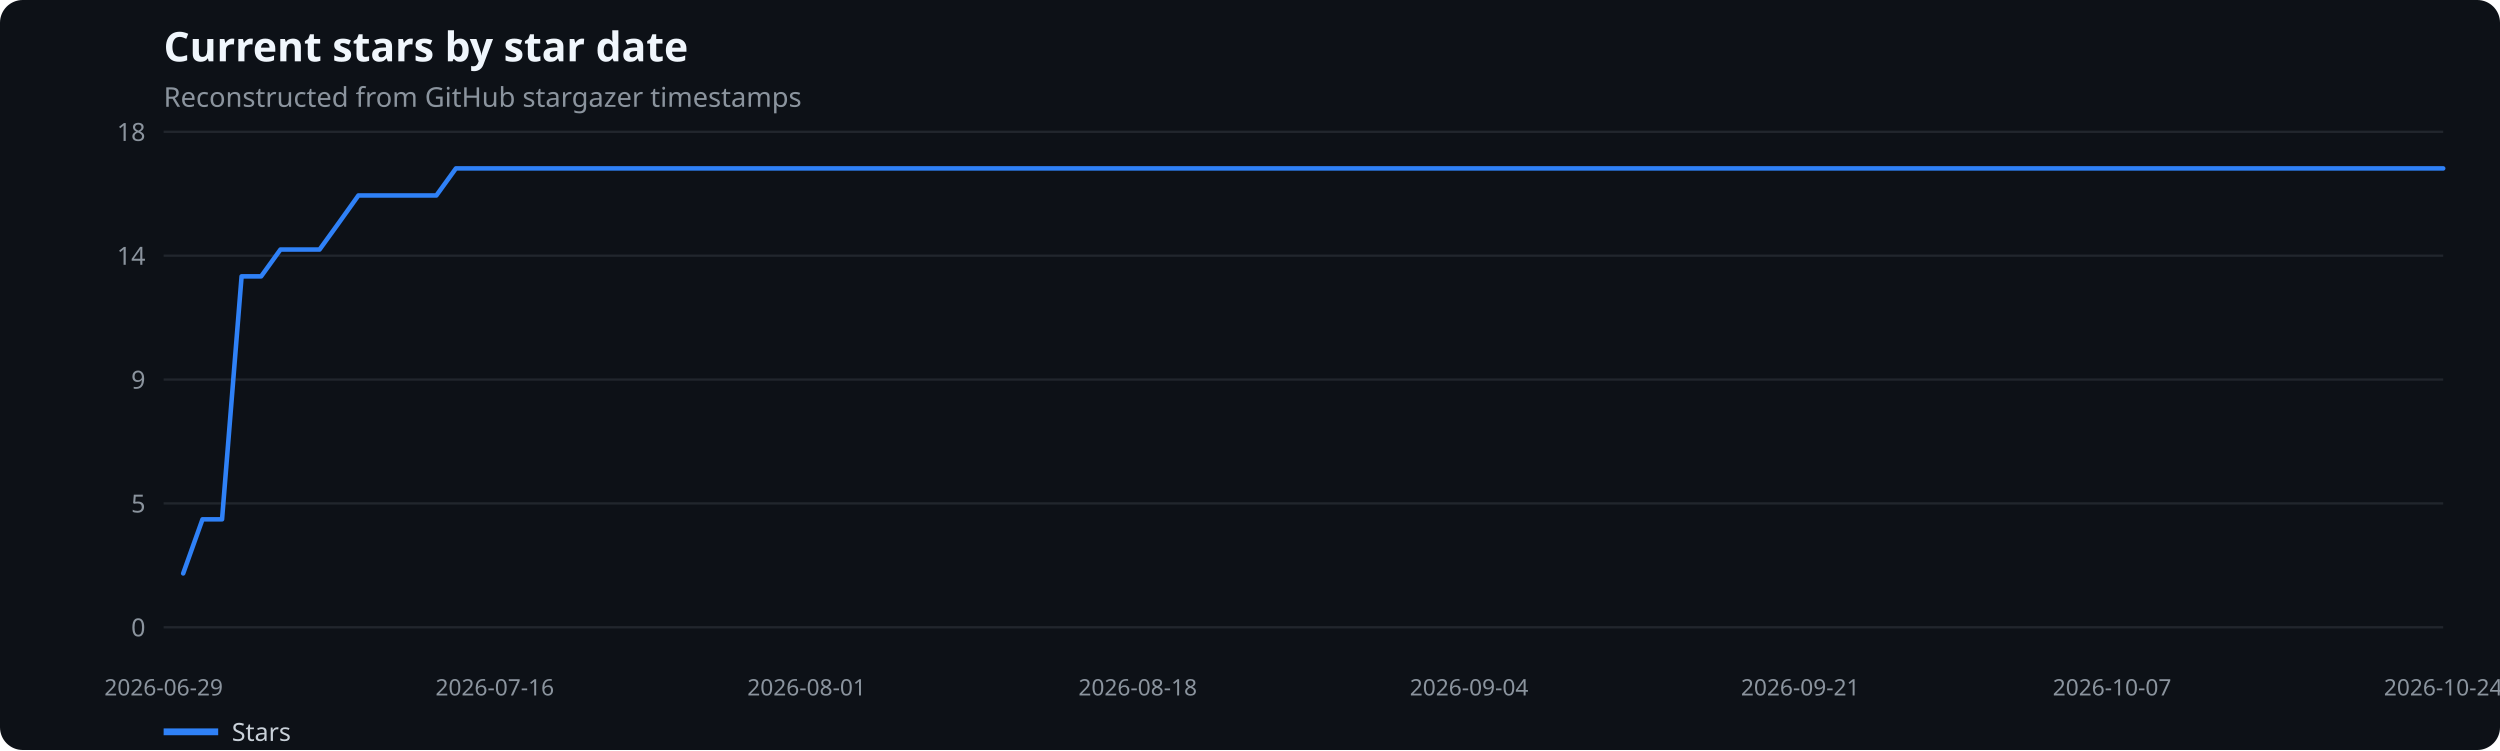
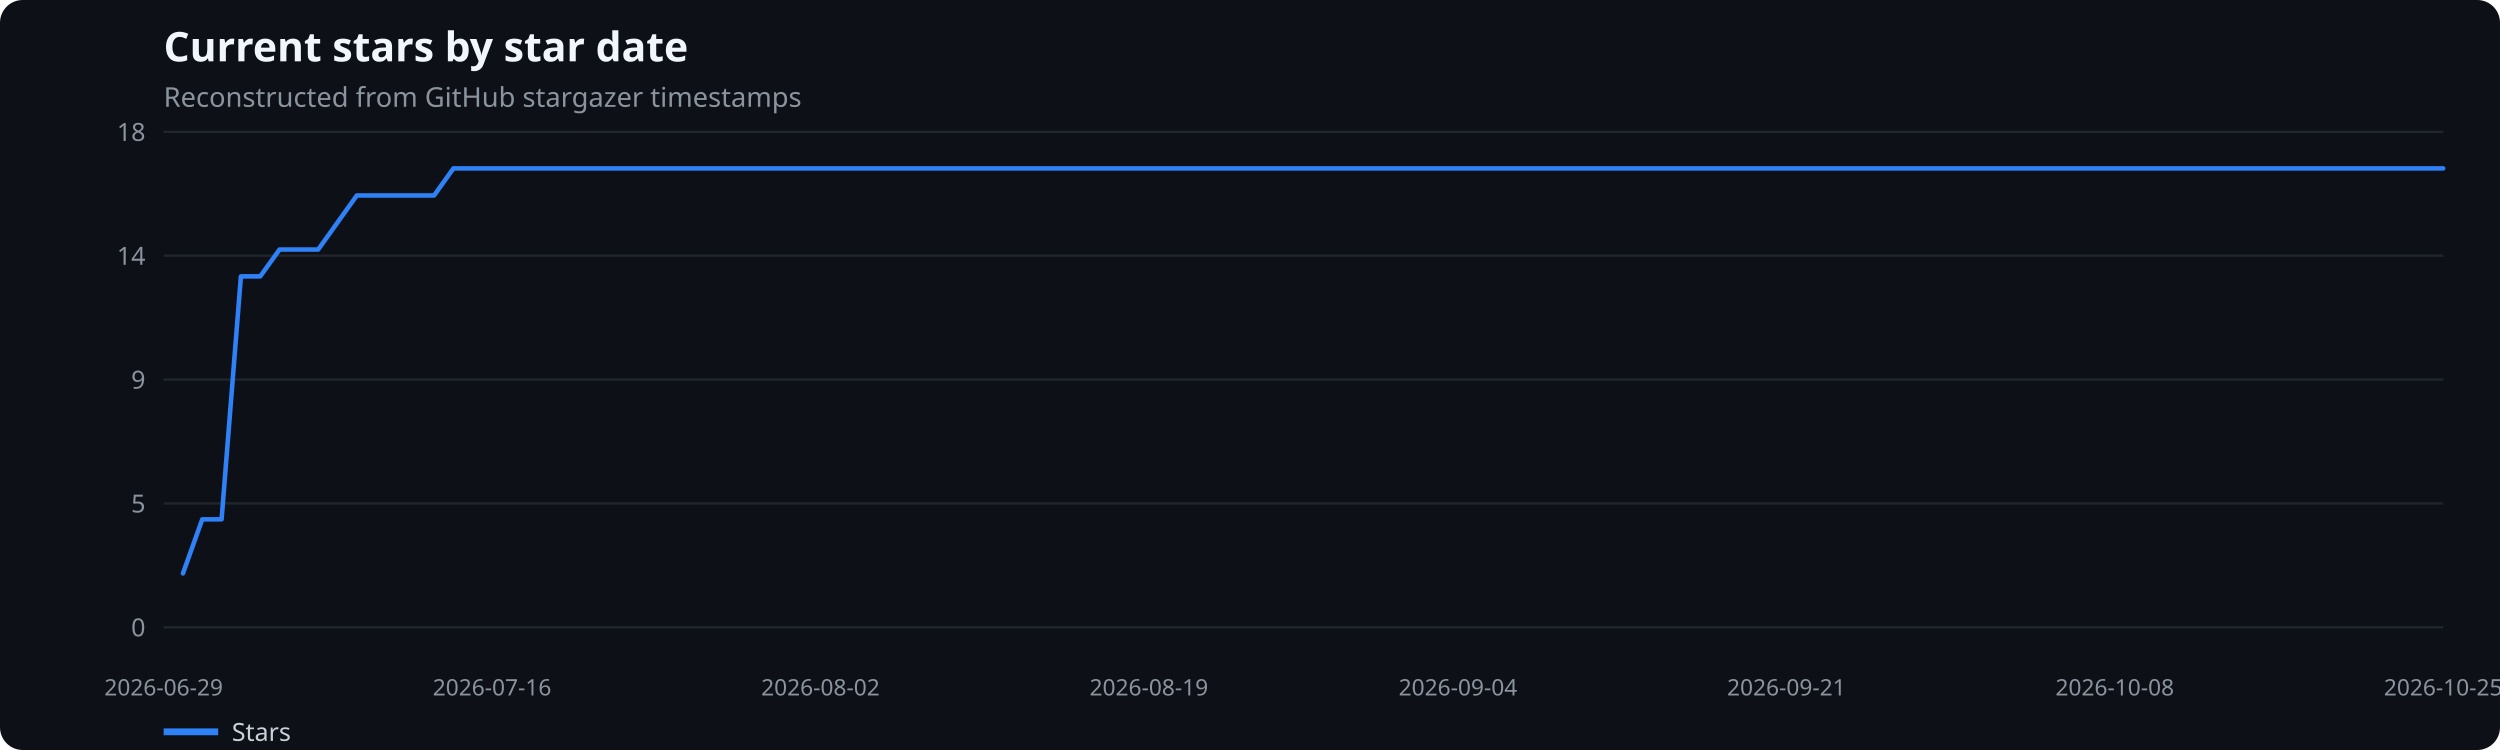
<svg xmlns="http://www.w3.org/2000/svg" width="1100" height="330" viewBox="0 0 1100 330" role="img" aria-label="Current stars by star date">
  <rect width="100%" height="100%" fill="#0d1117" rx="10" />
  <text x="72" y="27" fill="#f0f6fc" font-family="system-ui,sans-serif" font-size="18" font-weight="600">Current stars by star date</text>
  <text x="72" y="47" fill="#8b949e" font-family="system-ui,sans-serif" font-size="12">Reconstructed from GitHub stargazer timestamps</text>
  <line x1="72" x2="1075" y1="276.0" y2="276.0" stroke="#21262d" />
  <text x="64" y="280.0" text-anchor="end" fill="#8b949e" font-family="system-ui,sans-serif" font-size="11">0</text>
  <line x1="72" x2="1075" y1="221.5" y2="221.5" stroke="#21262d" />
  <text x="64" y="225.5" text-anchor="end" fill="#8b949e" font-family="system-ui,sans-serif" font-size="11">5</text>
  <line x1="72" x2="1075" y1="167.0" y2="167.0" stroke="#21262d" />
  <text x="64" y="171.0" text-anchor="end" fill="#8b949e" font-family="system-ui,sans-serif" font-size="11">9</text>
  <line x1="72" x2="1075" y1="112.5" y2="112.5" stroke="#21262d" />
  <text x="64" y="116.5" text-anchor="end" fill="#8b949e" font-family="system-ui,sans-serif" font-size="11">14</text>
  <line x1="72" x2="1075" y1="58.0" y2="58.0" stroke="#21262d" />
  <text x="64" y="62.0" text-anchor="end" fill="#8b949e" font-family="system-ui,sans-serif" font-size="11">18</text>
  <text x="72.0" y="306" text-anchor="middle" fill="#8b949e" font-family="system-ui,sans-serif" font-size="10">2026-06-29</text>
-   <text x="217.7" y="306" text-anchor="middle" fill="#8b949e" font-family="system-ui,sans-serif" font-size="10">2026-07-16</text>
-   <text x="354.9" y="306" text-anchor="middle" fill="#8b949e" font-family="system-ui,sans-serif" font-size="10">2026-08-01</text>
-   <text x="500.6" y="306" text-anchor="middle" fill="#8b949e" font-family="system-ui,sans-serif" font-size="10">2026-08-18</text>
-   <text x="646.4" y="306" text-anchor="middle" fill="#8b949e" font-family="system-ui,sans-serif" font-size="10">2026-09-04</text>
-   <text x="792.1" y="306" text-anchor="middle" fill="#8b949e" font-family="system-ui,sans-serif" font-size="10">2026-09-21</text>
-   <text x="929.3" y="306" text-anchor="middle" fill="#8b949e" font-family="system-ui,sans-serif" font-size="10">2026-10-07</text>
-   <text x="1075.0" y="306" text-anchor="middle" fill="#8b949e" font-family="system-ui,sans-serif" font-size="10">2026-10-24</text>
-   <polyline points="80.6,252.3 89.1,228.5 97.7,228.5 106.3,121.6 114.9,121.6 123.4,109.8 132.0,109.8 140.6,109.8 149.2,97.9 157.7,86.0 166.3,86.0 174.9,86.0 183.4,86.0 192.0,86.0 200.6,74.1 209.2,74.1 217.7,74.1 226.3,74.1 234.9,74.1 243.5,74.1 252.0,74.1 260.6,74.1 269.2,74.1 277.7,74.1 286.3,74.1 294.9,74.1 303.5,74.1 312.0,74.1 320.6,74.1 329.2,74.1 337.8,74.1 346.3,74.1 354.9,74.1 363.5,74.1 372.0,74.1 380.6,74.1 389.2,74.1 397.8,74.1 406.3,74.1 414.9,74.1 423.5,74.1 432.1,74.1 440.6,74.1 449.2,74.1 457.8,74.1 466.3,74.1 474.9,74.1 483.5,74.1 492.1,74.1 500.6,74.1 509.2,74.1 517.8,74.1 526.4,74.1 534.9,74.1 543.5,74.1 552.1,74.1 560.6,74.1 569.2,74.1 577.8,74.1 586.4,74.1 594.9,74.1 603.5,74.1 612.1,74.1 620.6,74.1 629.2,74.1 637.8,74.1 646.4,74.1 654.9,74.1 663.5,74.1 672.1,74.1 680.7,74.1 689.2,74.1 697.8,74.1 706.4,74.1 714.9,74.1 723.5,74.1 732.1,74.1 740.7,74.1 749.2,74.1 757.8,74.1 766.4,74.1 775.0,74.1 783.5,74.1 792.1,74.1 800.7,74.1 809.2,74.1 817.8,74.1 826.4,74.1 835.0,74.1 843.5,74.1 852.1,74.1 860.7,74.1 869.3,74.1 877.8,74.1 886.4,74.1 895.0,74.1 903.5,74.1 912.1,74.1 920.7,74.1 929.3,74.1 937.8,74.1 946.4,74.1 955.0,74.1 963.6,74.1 972.1,74.1 980.7,74.1 989.3,74.1 997.8,74.1 1006.4,74.1 1015.0,74.1 1023.6,74.1 1032.1,74.1 1040.7,74.1 1049.3,74.1 1057.9,74.1 1066.4,74.1 1075.0,74.1" fill="none" stroke="#2f81f7" stroke-width="2" stroke-linecap="round" stroke-linejoin="round" />
+   <text x="216.5" y="306" text-anchor="middle" fill="#8b949e" font-family="system-ui,sans-serif" font-size="10">2026-07-16</text>
+   <text x="361.0" y="306" text-anchor="middle" fill="#8b949e" font-family="system-ui,sans-serif" font-size="10">2026-08-02</text>
+   <text x="505.5" y="306" text-anchor="middle" fill="#8b949e" font-family="system-ui,sans-serif" font-size="10">2026-08-19</text>
+   <text x="641.5" y="306" text-anchor="middle" fill="#8b949e" font-family="system-ui,sans-serif" font-size="10">2026-09-04</text>
+   <text x="786.0" y="306" text-anchor="middle" fill="#8b949e" font-family="system-ui,sans-serif" font-size="10">2026-09-21</text>
+   <text x="930.5" y="306" text-anchor="middle" fill="#8b949e" font-family="system-ui,sans-serif" font-size="10">2026-10-08</text>
+   <text x="1075.0" y="306" text-anchor="middle" fill="#8b949e" font-family="system-ui,sans-serif" font-size="10">2026-10-25</text>
+   <polyline points="80.5,252.3 89.0,228.5 97.5,228.5 106.0,121.6 114.5,121.6 123.0,109.8 131.5,109.8 140.0,109.8 148.5,97.9 157.0,86.0 165.5,86.0 174.0,86.0 182.5,86.0 191.0,86.0 199.5,74.1 208.0,74.1 216.5,74.1 225.0,74.1 233.5,74.1 242.0,74.1 250.5,74.1 259.0,74.1 267.5,74.1 276.0,74.1 284.5,74.1 293.0,74.1 301.5,74.1 310.0,74.1 318.5,74.1 327.0,74.1 335.5,74.1 344.0,74.1 352.5,74.1 361.0,74.1 369.5,74.1 378.0,74.1 386.5,74.1 395.0,74.1 403.5,74.1 412.0,74.1 420.5,74.1 429.0,74.1 437.5,74.1 446.0,74.1 454.5,74.1 463.0,74.1 471.5,74.1 480.0,74.1 488.5,74.1 497.0,74.1 505.5,74.1 514.0,74.1 522.5,74.1 531.0,74.1 539.5,74.1 548.0,74.1 556.5,74.1 565.0,74.1 573.5,74.1 582.0,74.1 590.5,74.1 599.0,74.1 607.5,74.1 616.0,74.1 624.5,74.1 633.0,74.1 641.5,74.1 650.0,74.1 658.5,74.1 667.0,74.1 675.5,74.1 684.0,74.1 692.5,74.1 701.0,74.1 709.5,74.1 718.0,74.1 726.5,74.1 735.0,74.1 743.5,74.1 752.0,74.1 760.5,74.1 769.0,74.1 777.5,74.1 786.0,74.1 794.5,74.1 803.0,74.1 811.5,74.1 820.0,74.1 828.5,74.1 837.0,74.1 845.5,74.1 854.0,74.1 862.5,74.1 871.0,74.1 879.5,74.1 888.0,74.1 896.5,74.1 905.0,74.1 913.5,74.1 922.0,74.1 930.5,74.1 939.0,74.1 947.5,74.1 956.0,74.1 964.5,74.1 973.0,74.1 981.5,74.1 990.0,74.1 998.5,74.1 1007.0,74.1 1015.5,74.1 1024.0,74.1 1032.5,74.1 1041.0,74.1 1049.5,74.1 1058.0,74.1 1066.5,74.1 1075.0,74.1" fill="none" stroke="#2f81f7" stroke-width="2" stroke-linecap="round" stroke-linejoin="round" />
  <line x1="72" x2="96" y1="322" y2="322" stroke="#2f81f7" stroke-width="3" />
  <text x="102" y="326" fill="#c9d1d9" font-family="system-ui,sans-serif" font-size="11">Stars</text>
</svg>
